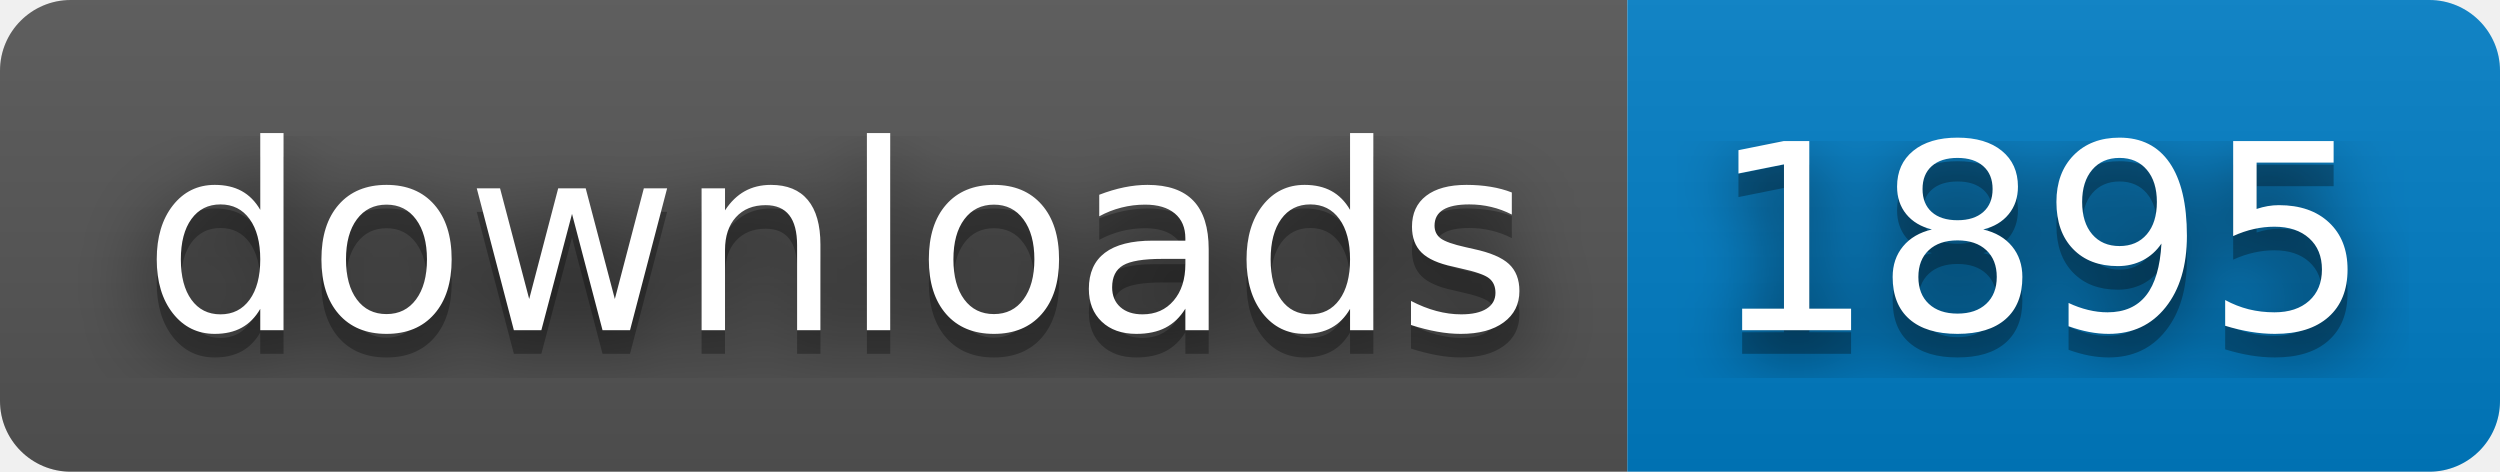
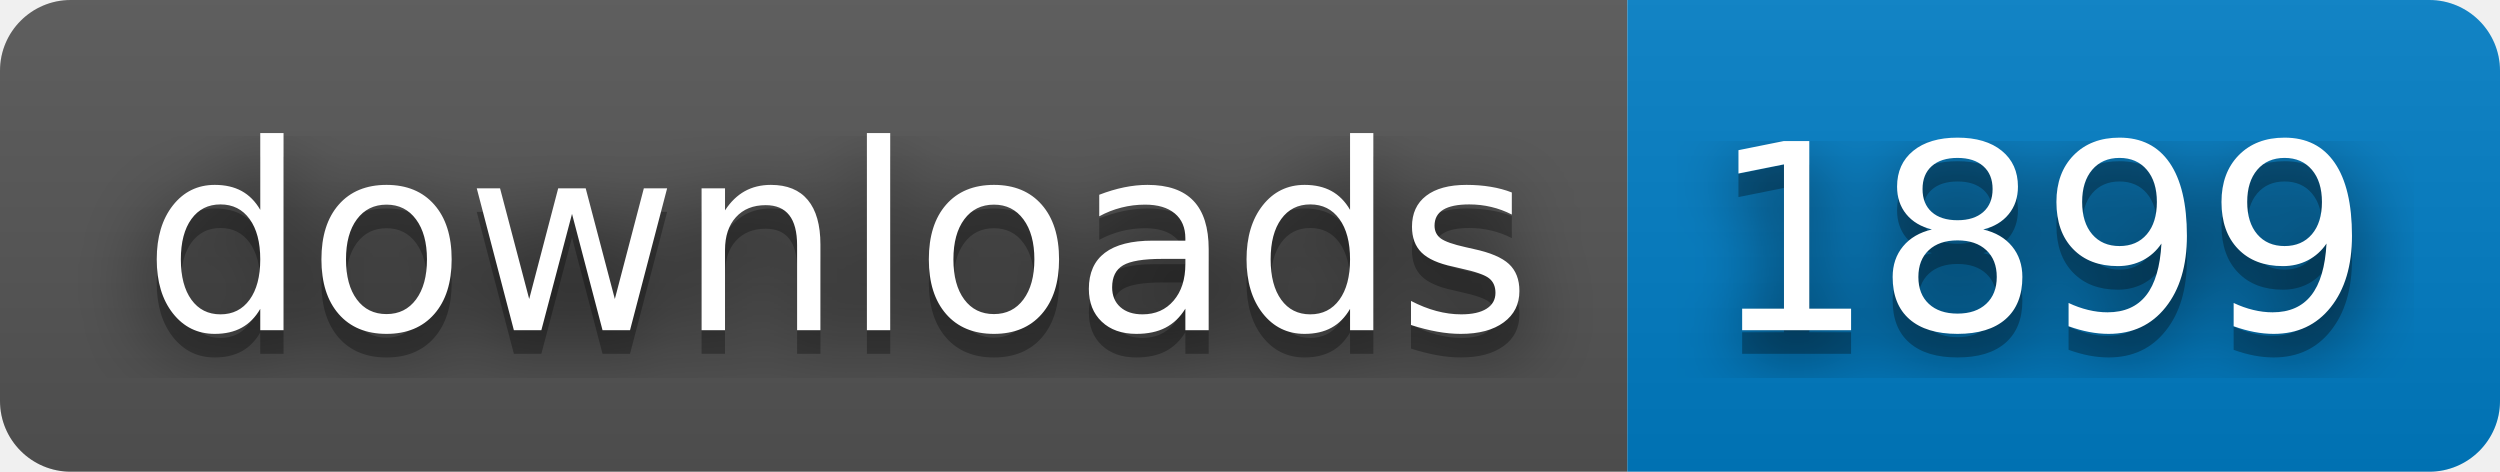
- <svg xmlns="http://www.w3.org/2000/svg" width="106" height="20" role="img" aria-label="downloads: 1895">
+ <svg xmlns="http://www.w3.org/2000/svg" width="106" height="20" role="img" aria-label="downloads: 1899">
  <filter id="blur">
    <feGaussianBlur stdDeviation="16" />
  </filter>
  <linearGradient id="s" x2="0" y2="100%">
    <stop offset="0" stop-color="#bbb" stop-opacity=".1" />
    <stop offset="1" stop-opacity=".1" />
  </linearGradient>
  <clipPath id="r">
    <rect width="106" height="20" rx="3" />
  </clipPath>
  <g clip-path="url(#r)">
    <rect width="69" height="20" fill="#555" />
    <rect x="69" width="37" height="20" fill="#007ec6" />
    <rect width="106" height="20" fill="url(#s)" />
  </g>
  <g fill="#fff" text-anchor="middle" font-family="Verdana,Geneva,DejaVu Sans,sans-serif" text-rendering="geometricPrecision" font-size="110">
    <g transform="scale(.1)">
      <g aria-hidden="true" fill="#010101">
        <text x="355" y="150" fill-opacity=".8" filter="url(#blur)" textLength="590">downloads</text>
        <text x="355" y="150" fill-opacity=".3" textLength="590">downloads</text>
      </g>
      <text x="355" y="140" textLength="590">downloads</text>
    </g>
    <g transform="scale(.1)">
      <g aria-hidden="true" fill="#010101">
-         <text x="865" y="150" fill-opacity=".8" filter="url(#blur)" textLength="270">1895</text>
-         <text x="865" y="150" fill-opacity=".3" textLength="270">1895</text>
+         <text x="865" y="150" fill-opacity=".8" filter="url(#blur)" textLength="270">1899</text>
+         <text x="865" y="150" fill-opacity=".3" textLength="270">1899</text>
      </g>
-       <text x="865" y="140" textLength="270">1895</text>
+       <text x="865" y="140" textLength="270">1899</text>
    </g>
  </g>
</svg>
